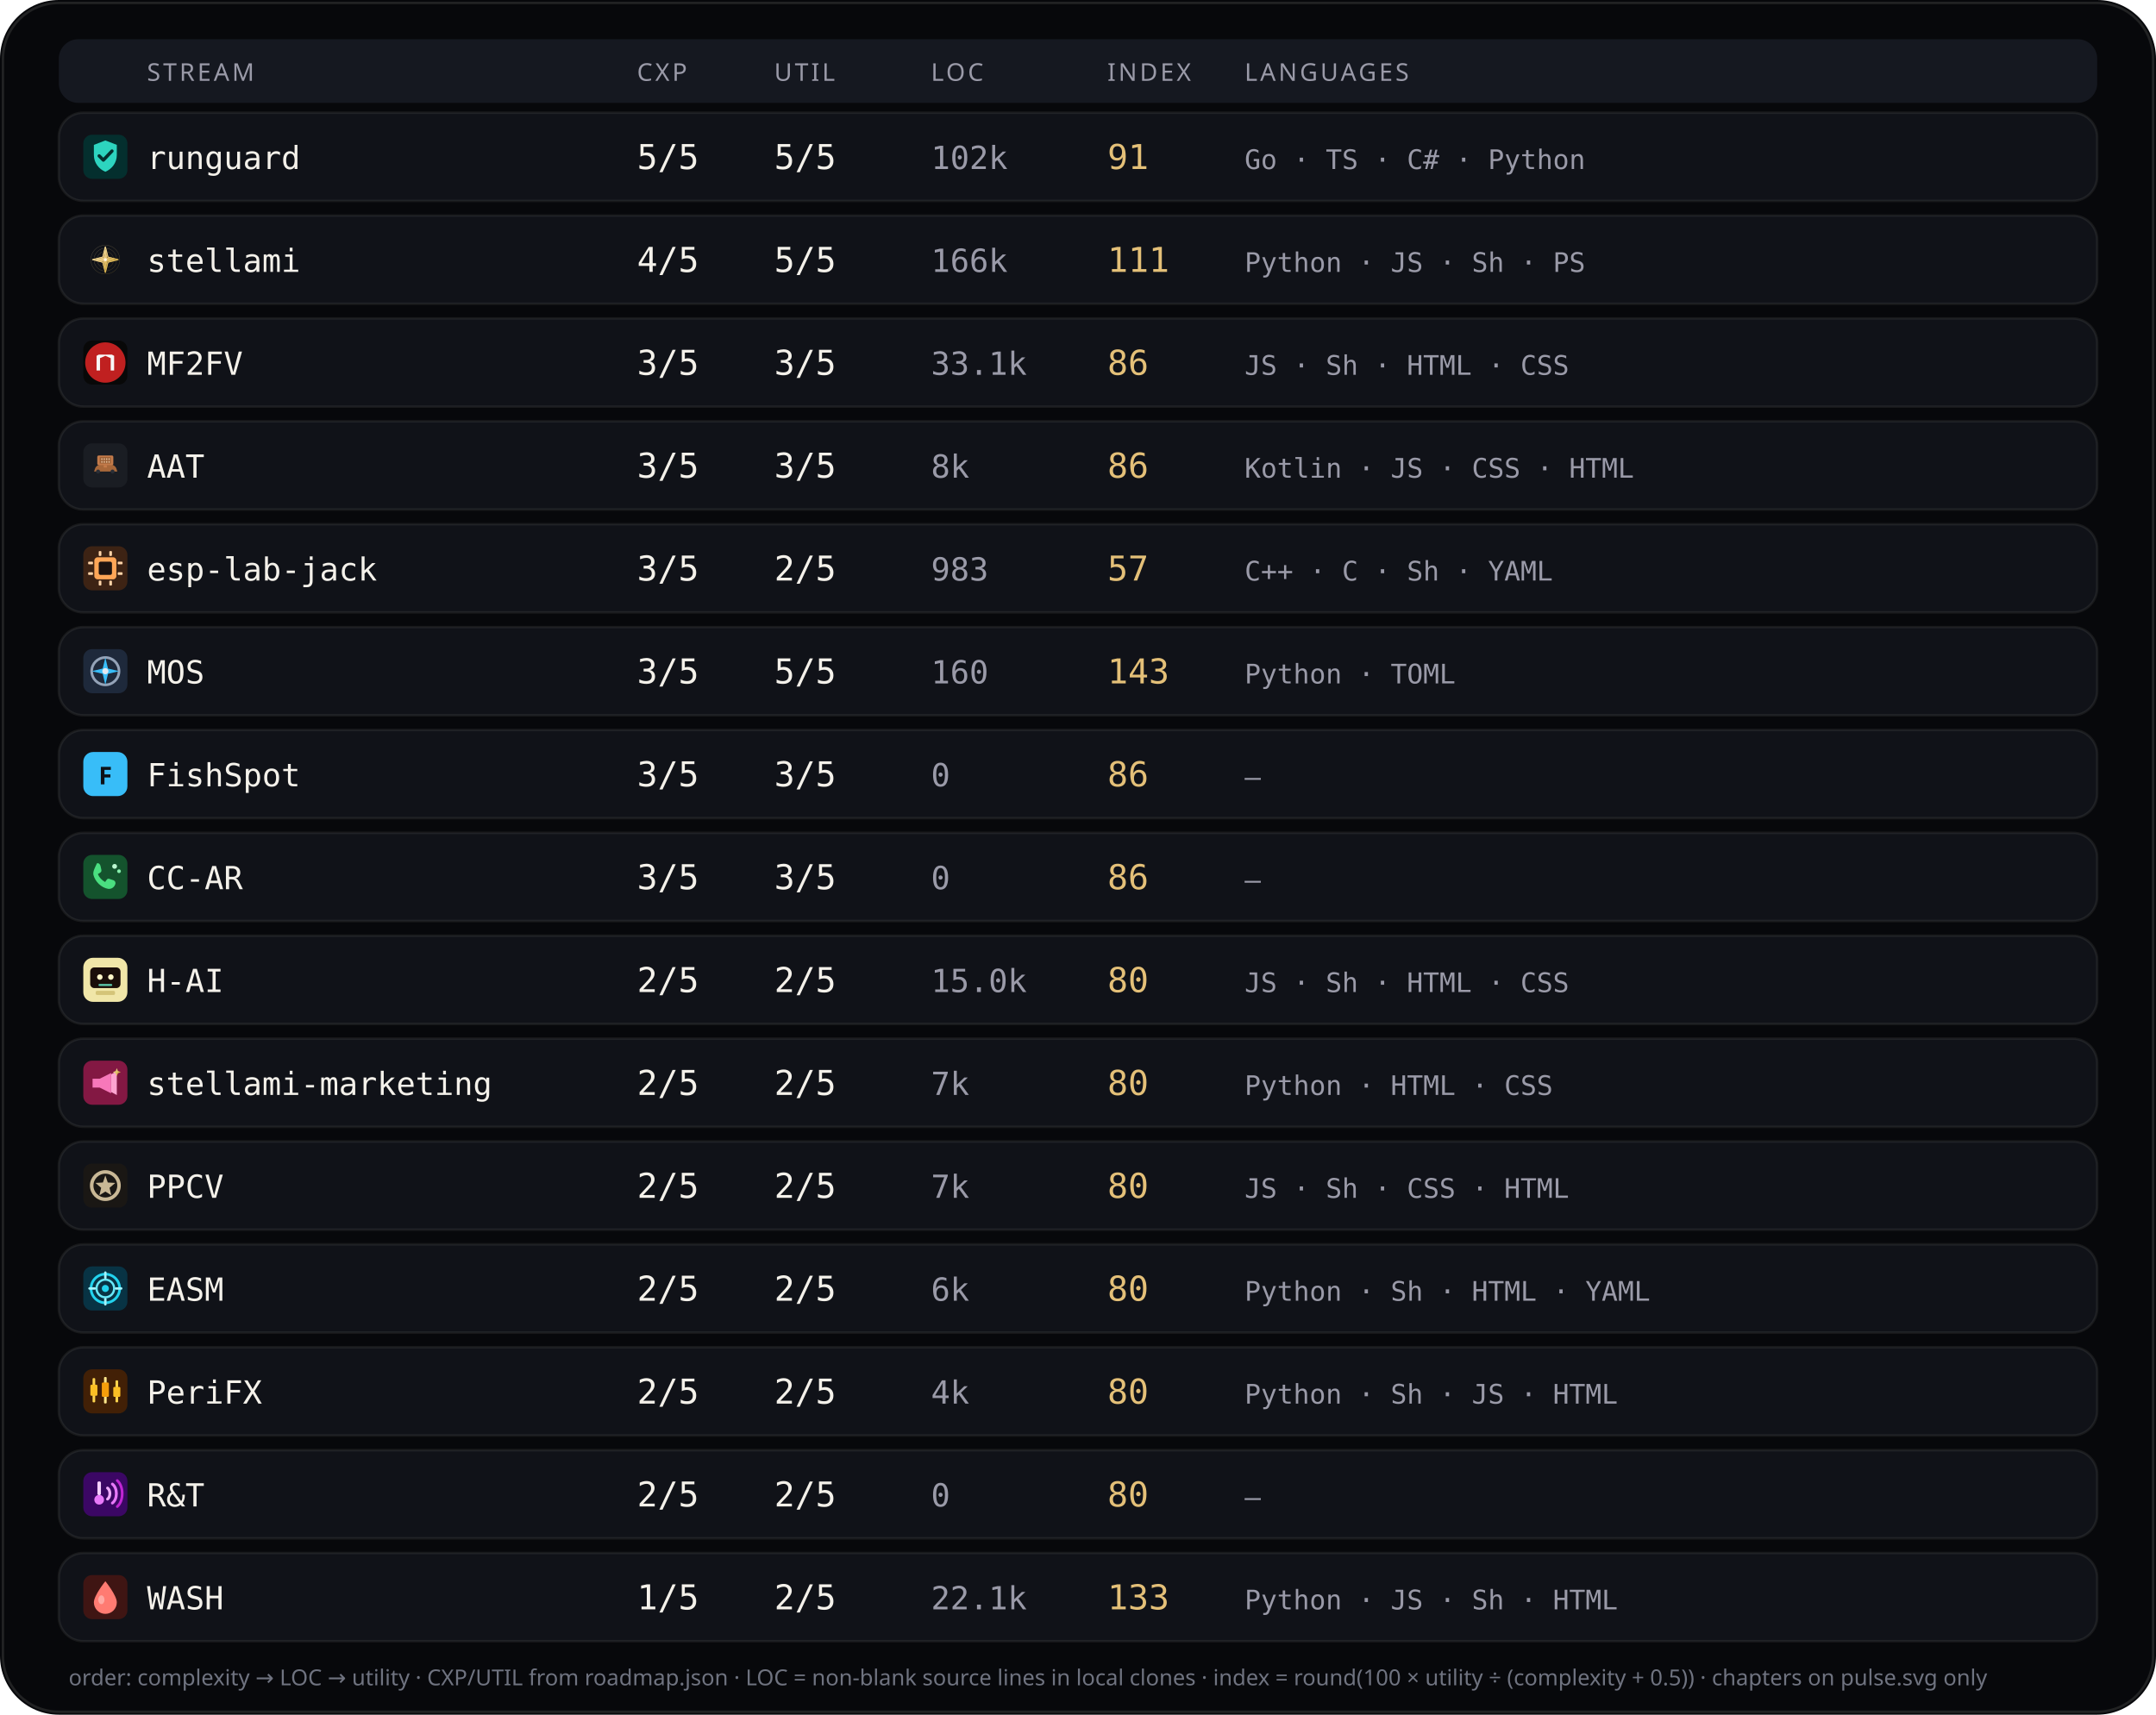
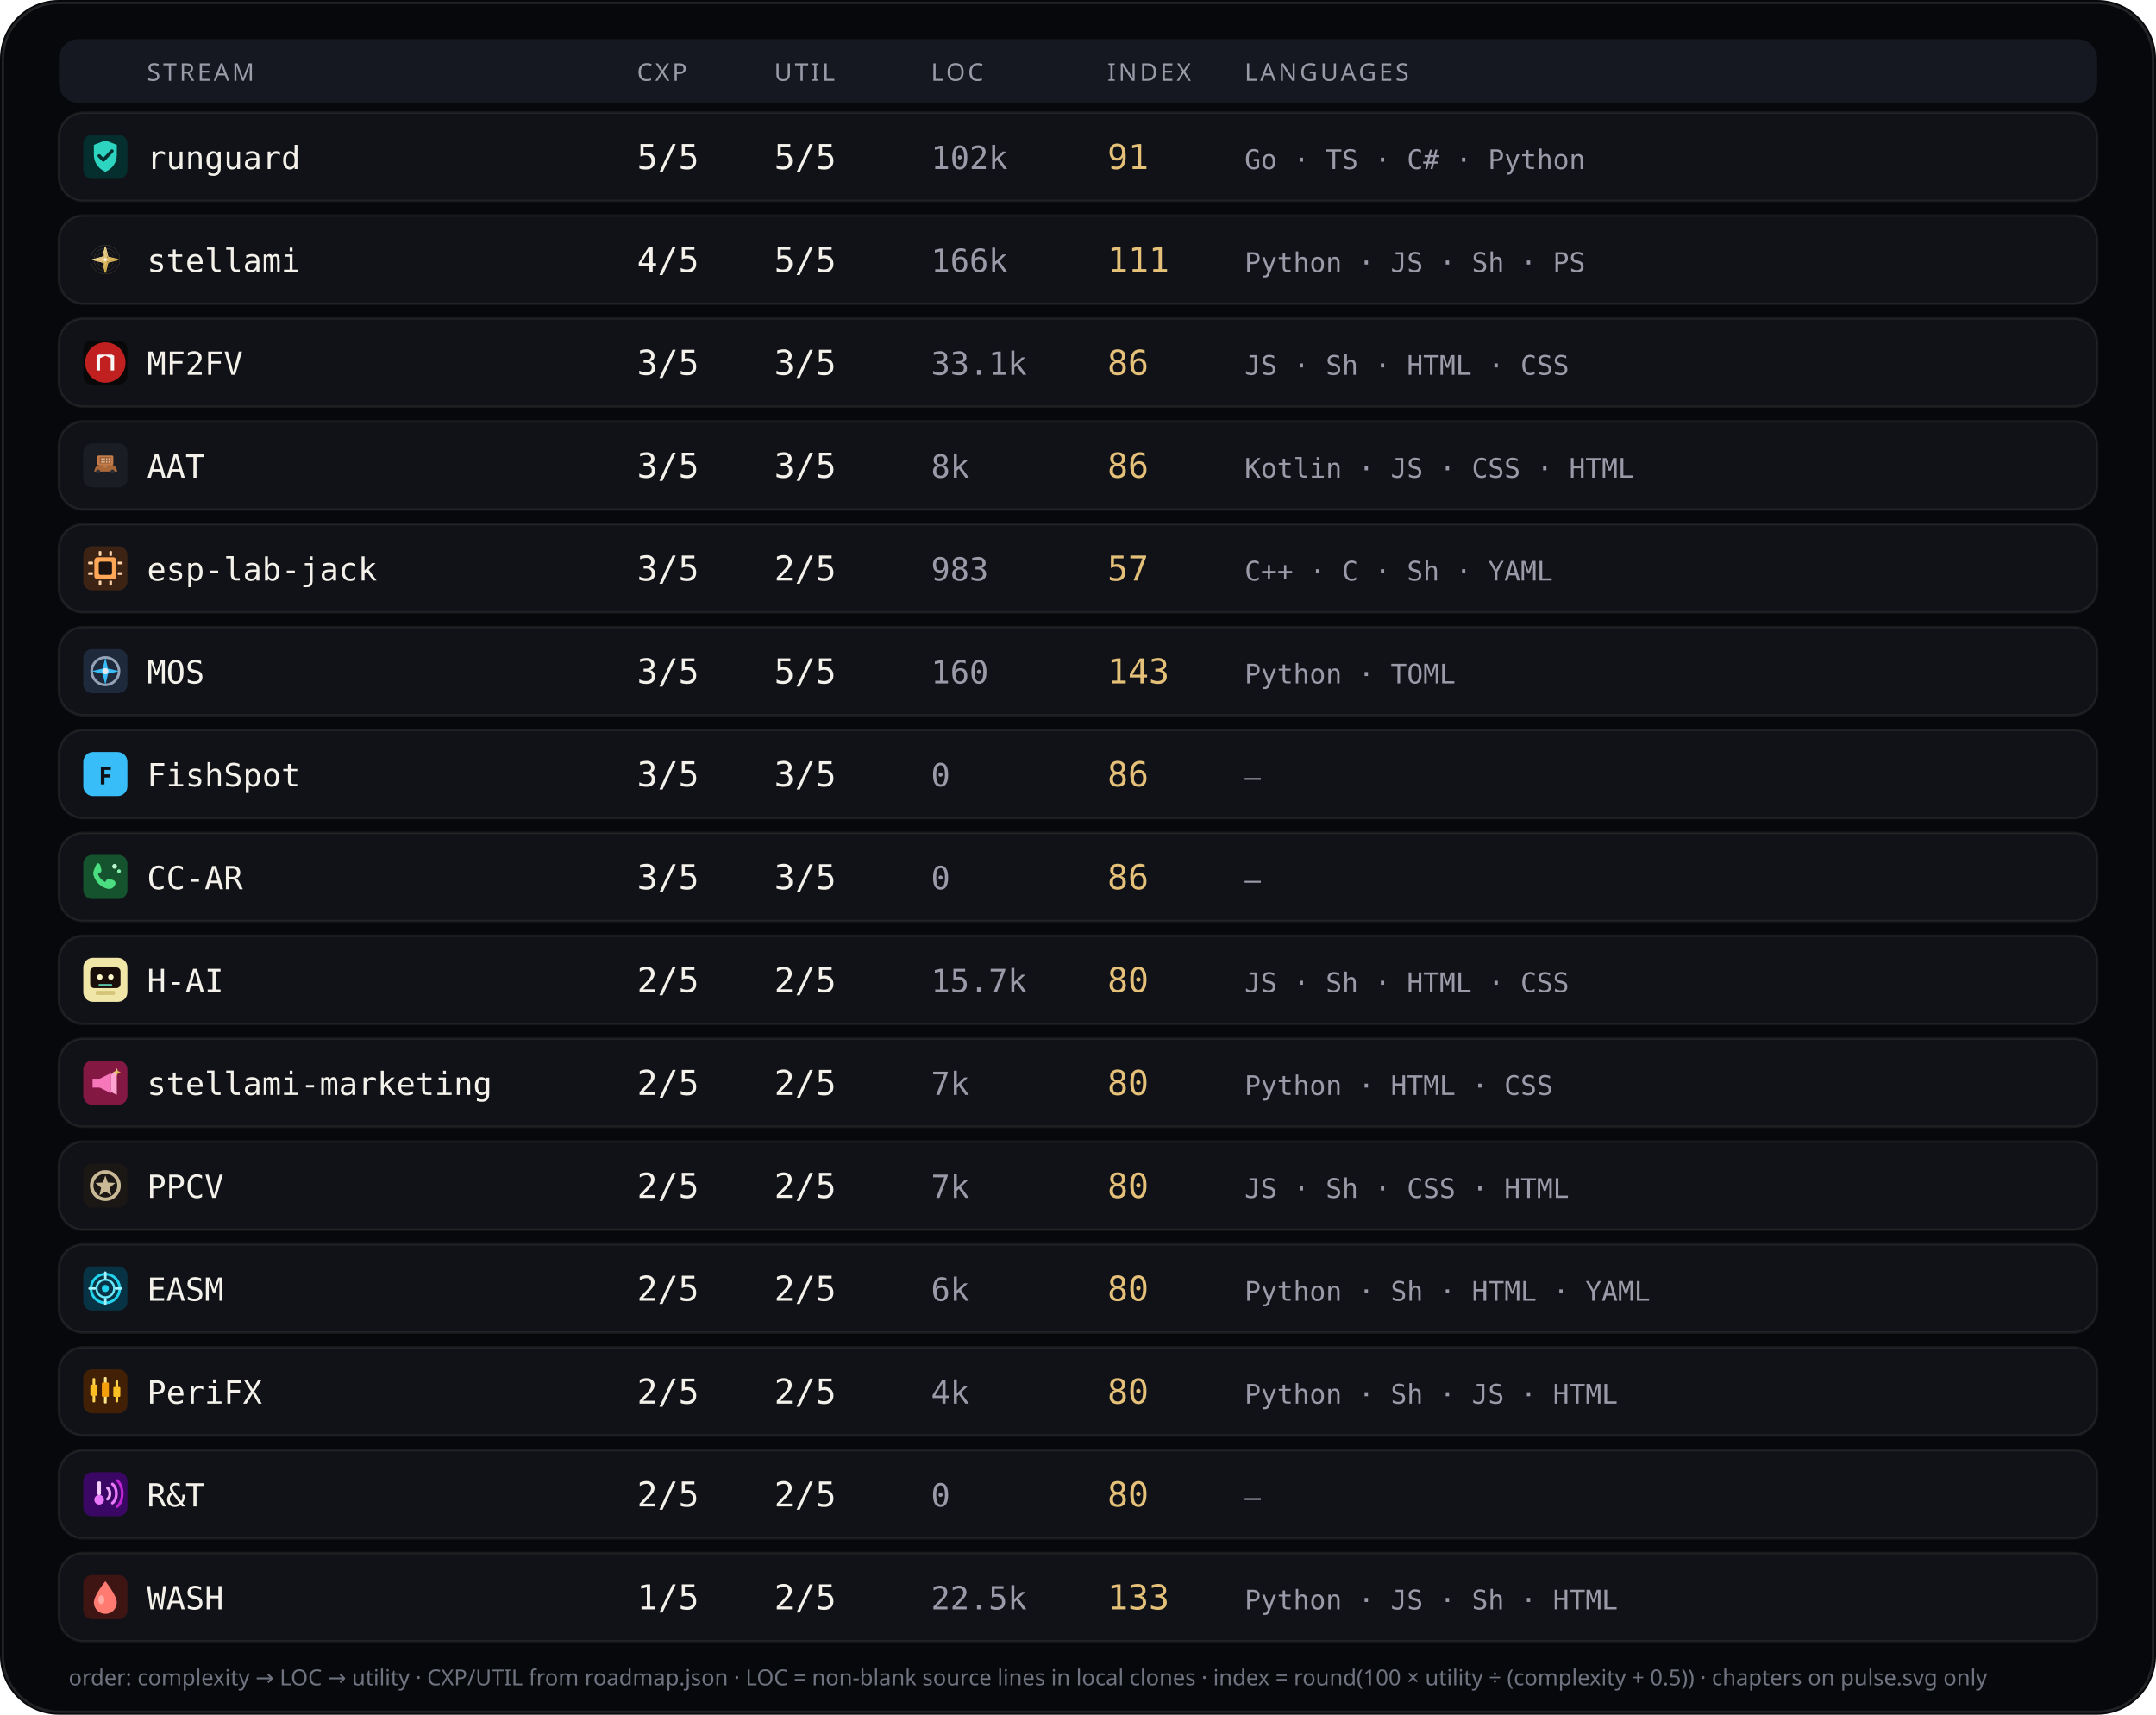
<svg xmlns="http://www.w3.org/2000/svg" viewBox="0 0 880 700" width="880" height="700" role="img" aria-label="Stream complexity utility languages">
  <rect width="880" height="700" rx="24" fill="#07080b" />
  <rect x="1.2" y="1.2" width="877.6" height="697.6" rx="22.8" fill="none" stroke="rgba(232,228,214,0.12)" />
  <rect x="24" y="16" width="832" height="26" rx="8" fill="#151820" />
  <text x="60" y="33" fill="#9a9aa8" font-size="10" font-family="ui-sans-serif, system-ui, sans-serif" letter-spacing="1.1">STREAM</text>
  <text x="260" y="33" fill="#9a9aa8" font-size="10" font-family="ui-sans-serif, system-ui, sans-serif" letter-spacing="1.1">CXP</text>
  <text x="316" y="33" fill="#9a9aa8" font-size="10" font-family="ui-sans-serif, system-ui, sans-serif" letter-spacing="1.1">UTIL</text>
  <text x="380" y="33" fill="#9a9aa8" font-size="10" font-family="ui-sans-serif, system-ui, sans-serif" letter-spacing="1.1">LOC</text>
  <text x="452" y="33" fill="#9a9aa8" font-size="10" font-family="ui-sans-serif, system-ui, sans-serif" letter-spacing="1.1">INDEX</text>
  <text x="508" y="33" fill="#9a9aa8" font-size="10" font-family="ui-sans-serif, system-ui, sans-serif" letter-spacing="1.1">LANGUAGES</text>
  <rect x="24" y="46" width="832" height="36" rx="10" fill="#101218" stroke="rgba(232,228,214,0.08)" />
  <g id="stream_logo_runguard" class="stream_logo" data-stream="runguard" transform="translate(34.0,55.0) scale(0.9)" opacity="1.0">
    <rect width="20" height="20" rx="4" fill="#042f2e" />
    <path fill="#2dd4bf" d="M10 2.6 L15.2 4.6 V9.2 C15.2 12.8 12.9 15.6 10 16.8 C7.1 15.6 4.8 12.8 4.8 9.2 V4.6 Z" />
    <path fill="none" stroke="#042f2e" stroke-width="1.5" stroke-linecap="round" stroke-linejoin="round" d="M7.2 9.6 L9.1 11.5 L13 7.4" />
  </g>
  <use class="stream_logo" data-stream="runguard" href="#stream_logo_runguard" x="34.0" y="55.0" width="18" height="18" opacity="0" />
  <text x="60" y="69" fill="#f4f1ea" font-size="13" font-family="ui-monospace, SFMono-Regular, monospace">runguard</text>
  <text x="260" y="69" fill="#f4f1ea" font-size="14" font-family="ui-monospace, SFMono-Regular, monospace">5/5</text>
  <text x="316" y="69" fill="#f4f1ea" font-size="14" font-family="ui-monospace, SFMono-Regular, monospace">5/5</text>
  <text x="380" y="69" fill="#9a9aa8" font-size="13" font-family="ui-monospace, SFMono-Regular, monospace">102k</text>
  <text x="452" y="69" fill="#e4c078" font-size="14" font-family="ui-monospace, SFMono-Regular, monospace">91</text>
  <text x="508" y="69" fill="#9a9aa8" font-size="11" font-family="ui-monospace, SFMono-Regular, monospace">Go · TS · C# · Python</text>
  <rect x="24" y="88" width="832" height="36" rx="10" fill="#101218" stroke="rgba(232,228,214,0.08)" />
  <g id="stream_logo_stellami" class="stream_logo" data-stream="stellami" transform="translate(34.0,97.0) scale(0.9)" opacity="1.0">
    <g transform="translate(-0 -0) scale(0.0390625 0.0390625)">
      <defs>
        <linearGradient id="stream_logo_stellami-gold" x1="0%" y1="0%" x2="100%" y2="100%">
          <stop offset="0%" stop-color="#f5e6a8" />
          <stop offset="45%" stop-color="#e8c57a" />
          <stop offset="100%" stop-color="#c9a227" />
        </linearGradient>
        <filter id="stream_logo_stellami-glow" x="-40%" y="-40%" width="180%" height="180%">
          <feGaussianBlur stdDeviation="6" result="b" />
          <feMerge>
            <feMergeNode in="b" />
            <feMergeNode in="SourceGraphic" />
          </feMerge>
        </filter>
      </defs>
      <g fill="none" stroke="url(#stream_logo_stellami-gold)" stroke-width="2.2" opacity=".55">
        <circle cx="256" cy="256" r="168" />
        <circle cx="256" cy="256" r="132" />
        <circle cx="256" cy="256" r="96" />
      </g>
      <g stroke="url(#stream_logo_stellami-gold)" stroke-width="1.4" opacity=".35">
        <line x1="256" y1="88" x2="256" y2="424" />
        <line x1="88" y1="256" x2="424" y2="256" />
      </g>
      <g filter="url(#stream_logo_stellami-glow)" stroke="url(#stream_logo_stellami-gold)" stroke-width="10" stroke-linecap="round" stroke-linejoin="round">
        <path d="M256 108 L286 226 L404 256 L286 286 L256 404 L226 286 L108 256 L226 226 Z" fill="none" />
        <path d="M256 148 L272 236 L360 256 L272 276 L256 364 L240 276 L152 256 L240 236 Z" fill="url(#stream_logo_stellami-gold)" opacity=".92" />
      </g>
      <circle cx="256" cy="256" r="18" fill="#fff8e8" opacity=".95" />
    </g>
  </g>
  <use class="stream_logo" data-stream="stellami" href="#stream_logo_stellami" x="34.0" y="97.0" width="18" height="18" opacity="0" />
  <text x="60" y="111" fill="#f4f1ea" font-size="13" font-family="ui-monospace, SFMono-Regular, monospace">stellami</text>
  <text x="260" y="111" fill="#f4f1ea" font-size="14" font-family="ui-monospace, SFMono-Regular, monospace">4/5</text>
  <text x="316" y="111" fill="#f4f1ea" font-size="14" font-family="ui-monospace, SFMono-Regular, monospace">5/5</text>
  <text x="380" y="111" fill="#9a9aa8" font-size="13" font-family="ui-monospace, SFMono-Regular, monospace">166k</text>
  <text x="452" y="111" fill="#e4c078" font-size="14" font-family="ui-monospace, SFMono-Regular, monospace">111</text>
  <text x="508" y="111" fill="#9a9aa8" font-size="11" font-family="ui-monospace, SFMono-Regular, monospace">Python · JS · Sh · PS</text>
  <rect x="24" y="130" width="832" height="36" rx="10" fill="#101218" stroke="rgba(232,228,214,0.08)" />
  <g id="stream_logo_mf2fv" class="stream_logo" data-stream="mf2fv" transform="translate(34.0,139.0) scale(0.9)" opacity="1.0">
    <rect width="20" height="20" rx="4" fill="#080808" />
    <circle cx="10" cy="10" r="9.15" fill="#c02020" />
    <path fill="#f8f8f8" d="M 6.016 13.594 L 6.016 6.953 L 7.031 6.406 L 12.969 6.406 L 13.984 6.953 L 13.984 13.594 L 12.422 13.594 L 12.422 8.008 L 10.000 6.953 L 7.578 8.008 L 7.578 13.594 Z" />
  </g>
  <use class="stream_logo" data-stream="mf2fv" href="#stream_logo_mf2fv" x="34.0" y="139.0" width="18" height="18" opacity="0" />
  <text x="60" y="153" fill="#f4f1ea" font-size="13" font-family="ui-monospace, SFMono-Regular, monospace">MF2FV</text>
  <text x="260" y="153" fill="#f4f1ea" font-size="14" font-family="ui-monospace, SFMono-Regular, monospace">3/5</text>
  <text x="316" y="153" fill="#f4f1ea" font-size="14" font-family="ui-monospace, SFMono-Regular, monospace">3/5</text>
  <text x="380" y="153" fill="#9a9aa8" font-size="13" font-family="ui-monospace, SFMono-Regular, monospace">33.1k</text>
  <text x="452" y="153" fill="#e4c078" font-size="14" font-family="ui-monospace, SFMono-Regular, monospace">86</text>
  <text x="508" y="153" fill="#9a9aa8" font-size="11" font-family="ui-monospace, SFMono-Regular, monospace">JS · Sh · HTML · CSS</text>
  <rect x="24" y="172" width="832" height="36" rx="10" fill="#101218" stroke="rgba(232,228,214,0.08)" />
  <g id="stream_logo_aat" class="stream_logo" data-stream="aat" transform="translate(34.0,181.0) scale(0.9)" opacity="1.0">
    <rect width="20" height="20" rx="4" fill="#1A1D23" />
    <g transform="translate(0.15 0.4) scale(0.182)">
      <path fill="#A8683A" d="M28,62 C30,54 38,50 48,49 L62,49 C72,50 80,54 82,62 L84,68 L26,68 Z" />
      <path fill="#8F5830" d="M40,50 L46,42 L60,42 L66,50 Z" />
      <path fill="#2A2E36" d="M36,68m-5,0a5,5 0,1,1 10,0a5,5 0,1,1 -10,0" />
      <path fill="#2A2E36" d="M72,68m-5,0a5,5 0,1,1 10,0a5,5 0,1,1 -10,0" />
      <path fill="#C47B4A" d="M38,28 L70,28 Q74,28 74,32 L74,48 Q74,52 70,52 L38,52 Q34,52 34,48 L34,32 Q34,28 38,28 Z" />
      <path fill="#9A5F35" d="M40,32h28v16H40z" />
      <path fill="#E8C4A0" d="M44,35h3v4h-3z" />
      <path fill="#E8C4A0" d="M50,35h3v4h-3z" />
      <path fill="#E8C4A0" d="M56,35h3v4h-3z" />
      <path fill="#E8C4A0" d="M62,35h3v4h-3z" />
      <path fill="#E8C4A0" d="M44,42h3v4h-3z" />
      <path fill="#E8C4A0" d="M50,42h3v4h-3z" />
      <path fill="#E8C4A0" d="M56,42h3v4h-3z" />
      <path fill="#E8C4A0" d="M62,42h3v4h-3z" />
      <path fill="#C47B4A" d="M50,52h8v6h-8z" />
    </g>
  </g>
  <use class="stream_logo" data-stream="aat" href="#stream_logo_aat" x="34.0" y="181.0" width="18" height="18" opacity="0" />
  <text x="60" y="195" fill="#f4f1ea" font-size="13" font-family="ui-monospace, SFMono-Regular, monospace">AAT</text>
  <text x="260" y="195" fill="#f4f1ea" font-size="14" font-family="ui-monospace, SFMono-Regular, monospace">3/5</text>
  <text x="316" y="195" fill="#f4f1ea" font-size="14" font-family="ui-monospace, SFMono-Regular, monospace">3/5</text>
  <text x="380" y="195" fill="#9a9aa8" font-size="13" font-family="ui-monospace, SFMono-Regular, monospace">8k</text>
  <text x="452" y="195" fill="#e4c078" font-size="14" font-family="ui-monospace, SFMono-Regular, monospace">86</text>
  <text x="508" y="195" fill="#9a9aa8" font-size="11" font-family="ui-monospace, SFMono-Regular, monospace">Kotlin · JS · CSS · HTML</text>
  <rect x="24" y="214" width="832" height="36" rx="10" fill="#101218" stroke="rgba(232,228,214,0.08)" />
  <g id="stream_logo_esp-lab-jack" class="stream_logo" data-stream="esp-lab-jack" transform="translate(34.0,223.0) scale(0.9)" opacity="1.0">
    <rect width="20" height="20" rx="4" fill="#3d2314" />
    <rect x="5" y="5" width="10" height="10" rx="1.5" fill="#ffa657" />
    <rect x="7" y="7" width="6" height="6" rx="0.8" fill="#1c1210" />
    <rect x="2.2" y="7" width="2.2" height="1.2" rx="0.3" fill="#ffd4a8" />
    <rect x="2.2" y="11.8" width="2.2" height="1.2" rx="0.3" fill="#ffd4a8" />
    <rect x="15.6" y="7" width="2.2" height="1.2" rx="0.3" fill="#ffd4a8" />
    <rect x="15.6" y="11.8" width="2.2" height="1.2" rx="0.3" fill="#ffd4a8" />
    <rect x="7" y="2.2" width="1.2" height="2.2" rx="0.3" fill="#ffd4a8" />
    <rect x="11.8" y="2.2" width="1.2" height="2.2" rx="0.3" fill="#ffd4a8" />
    <rect x="7" y="15.6" width="1.2" height="2.2" rx="0.3" fill="#ffd4a8" />
    <rect x="11.8" y="15.6" width="1.2" height="2.2" rx="0.3" fill="#ffd4a8" />
  </g>
  <use class="stream_logo" data-stream="esp-lab-jack" href="#stream_logo_esp-lab-jack" x="34.0" y="223.0" width="18" height="18" opacity="0" />
  <text x="60" y="237" fill="#f4f1ea" font-size="13" font-family="ui-monospace, SFMono-Regular, monospace">esp-lab-jack</text>
  <text x="260" y="237" fill="#f4f1ea" font-size="14" font-family="ui-monospace, SFMono-Regular, monospace">3/5</text>
  <text x="316" y="237" fill="#f4f1ea" font-size="14" font-family="ui-monospace, SFMono-Regular, monospace">2/5</text>
  <text x="380" y="237" fill="#9a9aa8" font-size="13" font-family="ui-monospace, SFMono-Regular, monospace">983</text>
  <text x="452" y="237" fill="#e4c078" font-size="14" font-family="ui-monospace, SFMono-Regular, monospace">57</text>
  <text x="508" y="237" fill="#9a9aa8" font-size="11" font-family="ui-monospace, SFMono-Regular, monospace">C++ · C · Sh · YAML</text>
  <rect x="24" y="256" width="832" height="36" rx="10" fill="#101218" stroke="rgba(232,228,214,0.08)" />
  <g id="stream_logo_mos" class="stream_logo" data-stream="mos" transform="translate(34.0,265.0) scale(0.9)" opacity="1.0">
    <rect width="20" height="20" rx="4" fill="#1e293b" />
    <circle cx="10" cy="10" r="6.2" fill="none" stroke="#94a3b8" stroke-width="1.2" />
    <path d="M10 3.8 L11.2 8.8 L16.2 10 L11.2 11.2 L10 16.2 L8.8 11.2 L3.8 10 L8.8 8.8 Z" fill="#38bdf8" />
    <circle cx="10" cy="10" r="1.4" fill="#e2e8f0" />
  </g>
  <use class="stream_logo" data-stream="mos" href="#stream_logo_mos" x="34.0" y="265.0" width="18" height="18" opacity="0" />
  <text x="60" y="279" fill="#f4f1ea" font-size="13" font-family="ui-monospace, SFMono-Regular, monospace">MOS</text>
  <text x="260" y="279" fill="#f4f1ea" font-size="14" font-family="ui-monospace, SFMono-Regular, monospace">3/5</text>
  <text x="316" y="279" fill="#f4f1ea" font-size="14" font-family="ui-monospace, SFMono-Regular, monospace">5/5</text>
  <text x="380" y="279" fill="#9a9aa8" font-size="13" font-family="ui-monospace, SFMono-Regular, monospace">160</text>
  <text x="452" y="279" fill="#e4c078" font-size="14" font-family="ui-monospace, SFMono-Regular, monospace">143</text>
  <text x="508" y="279" fill="#9a9aa8" font-size="11" font-family="ui-monospace, SFMono-Regular, monospace">Python · TOML</text>
  <rect x="24" y="298" width="832" height="36" rx="10" fill="#101218" stroke="rgba(232,228,214,0.08)" />
  <g id="stream_logo_fishspot" class="stream_logo" data-stream="fishspot" opacity="1.0">
    <rect x="34.0" y="307.0" width="18" height="18" rx="4" fill="#38bdf8" />
    <text x="43.0" y="320.2" text-anchor="middle" fill="#0d1117" font-size="10" font-family="ui-sans-serif, system-ui, sans-serif" font-weight="700">F</text>
  </g>
  <text x="60" y="321" fill="#f4f1ea" font-size="13" font-family="ui-monospace, SFMono-Regular, monospace">FishSpot</text>
  <text x="260" y="321" fill="#f4f1ea" font-size="14" font-family="ui-monospace, SFMono-Regular, monospace">3/5</text>
  <text x="316" y="321" fill="#f4f1ea" font-size="14" font-family="ui-monospace, SFMono-Regular, monospace">3/5</text>
  <text x="380" y="321" fill="#9a9aa8" font-size="13" font-family="ui-monospace, SFMono-Regular, monospace">0</text>
  <text x="452" y="321" fill="#e4c078" font-size="14" font-family="ui-monospace, SFMono-Regular, monospace">86</text>
  <text x="508" y="321" fill="#9a9aa8" font-size="11" font-family="ui-monospace, SFMono-Regular, monospace">—</text>
  <rect x="24" y="340" width="832" height="36" rx="10" fill="#101218" stroke="rgba(232,228,214,0.08)" />
  <g id="stream_logo_cc-ar" class="stream_logo" data-stream="cc-ar" transform="translate(34.0,349.0) scale(0.9)" opacity="1.0">
    <rect width="20" height="20" rx="4" fill="#14532d" />
    <path fill="#4ade80" d="M6.2 3.8 C7 3.6 7.6 4.2 7.8 5 L8.2 6.8 C8.3 7.4 8.1 7.8 7.6 8.1 L6.6 8.7 C7.2 10.2 8.4 11.5 9.9 12.3 L10.6 11.3 C10.9 10.8 11.4 10.7 11.9 10.9 L13.7 11.5 C14.4 11.8 14.8 12.5 14.5 13.3 C14.1 14.6 12.8 15.6 11.3 15.4 C8.2 14.9 5.4 12.2 4.6 9.1 C4.3 7.6 5.1 6.1 6.2 3.8 Z" />
    <circle cx="14.2" cy="5.2" r="1.1" fill="#bbf7d0" />
    <circle cx="16.2" cy="7.4" r="0.85" fill="#86efac" />
  </g>
  <use class="stream_logo" data-stream="cc-ar" href="#stream_logo_cc-ar" x="34.0" y="349.0" width="18" height="18" opacity="0" />
  <text x="60" y="363" fill="#f4f1ea" font-size="13" font-family="ui-monospace, SFMono-Regular, monospace">CC-AR</text>
  <text x="260" y="363" fill="#f4f1ea" font-size="14" font-family="ui-monospace, SFMono-Regular, monospace">3/5</text>
  <text x="316" y="363" fill="#f4f1ea" font-size="14" font-family="ui-monospace, SFMono-Regular, monospace">3/5</text>
  <text x="380" y="363" fill="#9a9aa8" font-size="13" font-family="ui-monospace, SFMono-Regular, monospace">0</text>
  <text x="452" y="363" fill="#e4c078" font-size="14" font-family="ui-monospace, SFMono-Regular, monospace">86</text>
  <text x="508" y="363" fill="#9a9aa8" font-size="11" font-family="ui-monospace, SFMono-Regular, monospace">—</text>
  <rect x="24" y="382" width="832" height="36" rx="10" fill="#101218" stroke="rgba(232,228,214,0.08)" />
  <g id="stream_logo_ccdpc" class="stream_logo" data-stream="ccdpc" transform="translate(34.0,391.0) scale(0.9)" opacity="1.0">
    <g transform="translate(-0 -0) scale(0.3125 0.3125)">
      <rect width="64" height="64" rx="14" fill="#f0e6a8" />
      <rect x="10" y="14" width="44" height="30" rx="6" fill="#1a0e0a" />
      <circle cx="24" cy="28" r="4" fill="#fff6c8" />
      <circle cx="40" cy="28" r="4" fill="#fff6c8" />
      <rect x="22" y="38" width="20" height="3" rx="1.5" fill="#5bc4a8" />
      <rect x="18" y="48" width="28" height="6" rx="2" fill="#d4c478" />
    </g>
  </g>
  <use class="stream_logo" data-stream="ccdpc" href="#stream_logo_ccdpc" x="34.0" y="391.0" width="18" height="18" opacity="0" />
  <text x="60" y="405" fill="#f4f1ea" font-size="13" font-family="ui-monospace, SFMono-Regular, monospace">H-AI</text>
  <text x="260" y="405" fill="#f4f1ea" font-size="14" font-family="ui-monospace, SFMono-Regular, monospace">2/5</text>
  <text x="316" y="405" fill="#f4f1ea" font-size="14" font-family="ui-monospace, SFMono-Regular, monospace">2/5</text>
-   <text x="380" y="405" fill="#9a9aa8" font-size="13" font-family="ui-monospace, SFMono-Regular, monospace">15.0k</text>
+   <text x="380" y="405" fill="#9a9aa8" font-size="13" font-family="ui-monospace, SFMono-Regular, monospace">15.7k</text>
  <text x="452" y="405" fill="#e4c078" font-size="14" font-family="ui-monospace, SFMono-Regular, monospace">80</text>
  <text x="508" y="405" fill="#9a9aa8" font-size="11" font-family="ui-monospace, SFMono-Regular, monospace">JS · Sh · HTML · CSS</text>
  <rect x="24" y="424" width="832" height="36" rx="10" fill="#101218" stroke="rgba(232,228,214,0.08)" />
  <g id="stream_logo_stellami-marketing" class="stream_logo" data-stream="stellami-marketing" transform="translate(34.0,433.0) scale(0.9)" opacity="1.0">
    <defs>
      <linearGradient id="stream_logo_stellami-marketing-smkt-gold" x1="0%" y1="0%" x2="100%" y2="100%">
        <stop offset="0%" stop-color="#f5e6a8" />
        <stop offset="100%" stop-color="#c9a227" />
      </linearGradient>
    </defs>
    <rect width="20" height="20" rx="4" fill="#831843" />
    <path fill="#f778ba" d="M4.2 8.2h3.2l5.2-2.6v9.2l-5.2-2.6H4.2z" />
    <path fill="#fda4d0" d="M12.6 6.2l2.6-1.4v10.8l-2.6-1.4z" />
    <path fill="url(#stream_logo_stellami-marketing-smkt-gold)" d="M15.2 3.4 L15.7 4.7 L17 5.2 L15.7 5.7 L15.2 7 L14.7 5.7 L13.4 5.2 L14.7 4.7 Z" />
  </g>
  <use class="stream_logo" data-stream="stellami-marketing" href="#stream_logo_stellami-marketing" x="34.0" y="433.0" width="18" height="18" opacity="0" />
  <text x="60" y="447" fill="#f4f1ea" font-size="13" font-family="ui-monospace, SFMono-Regular, monospace">stellami-marketing</text>
  <text x="260" y="447" fill="#f4f1ea" font-size="14" font-family="ui-monospace, SFMono-Regular, monospace">2/5</text>
  <text x="316" y="447" fill="#f4f1ea" font-size="14" font-family="ui-monospace, SFMono-Regular, monospace">2/5</text>
  <text x="380" y="447" fill="#9a9aa8" font-size="13" font-family="ui-monospace, SFMono-Regular, monospace">7k</text>
  <text x="452" y="447" fill="#e4c078" font-size="14" font-family="ui-monospace, SFMono-Regular, monospace">80</text>
  <text x="508" y="447" fill="#9a9aa8" font-size="11" font-family="ui-monospace, SFMono-Regular, monospace">Python · HTML · CSS</text>
  <rect x="24" y="466" width="832" height="36" rx="10" fill="#101218" stroke="rgba(232,228,214,0.08)" />
  <g id="stream_logo_ppcv" class="stream_logo" data-stream="ppcv" transform="translate(34.0,475.0) scale(0.9)" opacity="1.0">
    <rect width="20" height="20" rx="4" fill="#1a1714" />
    <circle cx="10" cy="10" r="6.2" fill="none" stroke="#c9b896" stroke-width="1.6" />
    <path fill="#c9b896" d="M10 5.4 L11.1 8.6 L14.5 8.8 L11.9 11 L12.7 14.4 L10 12.7 L7.3 14.4 L8.1 11 L5.5 8.8 L8.9 8.6 Z" />
  </g>
  <use class="stream_logo" data-stream="ppcv" href="#stream_logo_ppcv" x="34.0" y="475.0" width="18" height="18" opacity="0" />
  <text x="60" y="489" fill="#f4f1ea" font-size="13" font-family="ui-monospace, SFMono-Regular, monospace">PPCV</text>
  <text x="260" y="489" fill="#f4f1ea" font-size="14" font-family="ui-monospace, SFMono-Regular, monospace">2/5</text>
  <text x="316" y="489" fill="#f4f1ea" font-size="14" font-family="ui-monospace, SFMono-Regular, monospace">2/5</text>
  <text x="380" y="489" fill="#9a9aa8" font-size="13" font-family="ui-monospace, SFMono-Regular, monospace">7k</text>
  <text x="452" y="489" fill="#e4c078" font-size="14" font-family="ui-monospace, SFMono-Regular, monospace">80</text>
  <text x="508" y="489" fill="#9a9aa8" font-size="11" font-family="ui-monospace, SFMono-Regular, monospace">JS · Sh · CSS · HTML</text>
  <rect x="24" y="508" width="832" height="36" rx="10" fill="#101218" stroke="rgba(232,228,214,0.08)" />
  <g id="stream_logo_easm" class="stream_logo" data-stream="easm" transform="translate(34.0,517.0) scale(0.9)" opacity="1.0">
    <rect width="20" height="20" rx="4" fill="#083344" />
    <circle cx="10" cy="10" r="6.5" fill="none" stroke="#22d3ee" stroke-width="1.2" />
    <circle cx="10" cy="10" r="4" fill="none" stroke="#67e8f9" stroke-width="1" />
    <circle cx="10" cy="10" r="1.6" fill="#22d3ee" />
    <path d="M10 2.8 V5.2 M10 14.8 V17.2 M2.8 10 H5.2 M14.8 10 H17.2" stroke="#a5f3fc" stroke-width="1.1" stroke-linecap="round" />
  </g>
  <use class="stream_logo" data-stream="easm" href="#stream_logo_easm" x="34.0" y="517.0" width="18" height="18" opacity="0" />
  <text x="60" y="531" fill="#f4f1ea" font-size="13" font-family="ui-monospace, SFMono-Regular, monospace">EASM</text>
  <text x="260" y="531" fill="#f4f1ea" font-size="14" font-family="ui-monospace, SFMono-Regular, monospace">2/5</text>
  <text x="316" y="531" fill="#f4f1ea" font-size="14" font-family="ui-monospace, SFMono-Regular, monospace">2/5</text>
  <text x="380" y="531" fill="#9a9aa8" font-size="13" font-family="ui-monospace, SFMono-Regular, monospace">6k</text>
  <text x="452" y="531" fill="#e4c078" font-size="14" font-family="ui-monospace, SFMono-Regular, monospace">80</text>
  <text x="508" y="531" fill="#9a9aa8" font-size="11" font-family="ui-monospace, SFMono-Regular, monospace">Python · Sh · HTML · YAML</text>
  <rect x="24" y="550" width="832" height="36" rx="10" fill="#101218" stroke="rgba(232,228,214,0.08)" />
  <g id="stream_logo_peri" class="stream_logo" data-stream="peri" transform="translate(34.0,559.0) scale(0.9)" opacity="1.0">
    <rect width="20" height="20" rx="4" fill="#422006" />
    <rect x="4.2" y="4" width="1.2" height="11" rx="0.4" fill="#fcd34d" />
    <rect x="3.2" y="7" width="3.2" height="5" rx="0.5" fill="#fbbf24" />
    <rect x="9.4" y="3.5" width="1.2" height="12" rx="0.4" fill="#fde68a" />
    <rect x="8.4" y="6" width="3.2" height="6.5" rx="0.5" fill="#f59e0b" />
    <rect x="14.6" y="5" width="1.2" height="10" rx="0.4" fill="#fcd34d" />
    <rect x="13.6" y="8" width="3.2" height="4.5" rx="0.5" fill="#fbbf24" />
  </g>
  <use class="stream_logo" data-stream="peri" href="#stream_logo_peri" x="34.0" y="559.0" width="18" height="18" opacity="0" />
  <text x="60" y="573" fill="#f4f1ea" font-size="13" font-family="ui-monospace, SFMono-Regular, monospace">PeriFX</text>
  <text x="260" y="573" fill="#f4f1ea" font-size="14" font-family="ui-monospace, SFMono-Regular, monospace">2/5</text>
  <text x="316" y="573" fill="#f4f1ea" font-size="14" font-family="ui-monospace, SFMono-Regular, monospace">2/5</text>
  <text x="380" y="573" fill="#9a9aa8" font-size="13" font-family="ui-monospace, SFMono-Regular, monospace">4k</text>
  <text x="452" y="573" fill="#e4c078" font-size="14" font-family="ui-monospace, SFMono-Regular, monospace">80</text>
  <text x="508" y="573" fill="#9a9aa8" font-size="11" font-family="ui-monospace, SFMono-Regular, monospace">Python · Sh · JS · HTML</text>
  <rect x="24" y="592" width="832" height="36" rx="10" fill="#101218" stroke="rgba(232,228,214,0.08)" />
  <g id="stream_logo_rt" class="stream_logo" data-stream="rt" transform="translate(34.0,601.0) scale(0.9)" opacity="1.0">
    <rect width="20" height="20" rx="4" fill="#3b0764" />
    <circle cx="7.2" cy="12.5" r="2.2" fill="#e879f9" />
    <rect x="6.4" y="4.2" width="1.6" height="6.2" rx="0.6" fill="#f5d0fe" />
    <path d="M11 7.2 C12.4 8.2 12.4 11.2 11 12.2" fill="none" stroke="#f0abfc" stroke-width="1.3" stroke-linecap="round" />
    <path d="M13.2 5.4 C15.6 7.2 15.6 12.2 13.2 14" fill="none" stroke="#e879f9" stroke-width="1.3" stroke-linecap="round" />
    <path d="M15.4 3.8 C18.4 6.4 18.4 13 15.4 15.6" fill="none" stroke="#c026d3" stroke-width="1.2" stroke-linecap="round" />
  </g>
  <use class="stream_logo" data-stream="rt" href="#stream_logo_rt" x="34.0" y="601.0" width="18" height="18" opacity="0" />
  <text x="60" y="615" fill="#f4f1ea" font-size="13" font-family="ui-monospace, SFMono-Regular, monospace">R&amp;T</text>
  <text x="260" y="615" fill="#f4f1ea" font-size="14" font-family="ui-monospace, SFMono-Regular, monospace">2/5</text>
  <text x="316" y="615" fill="#f4f1ea" font-size="14" font-family="ui-monospace, SFMono-Regular, monospace">2/5</text>
  <text x="380" y="615" fill="#9a9aa8" font-size="13" font-family="ui-monospace, SFMono-Regular, monospace">0</text>
  <text x="452" y="615" fill="#e4c078" font-size="14" font-family="ui-monospace, SFMono-Regular, monospace">80</text>
  <text x="508" y="615" fill="#9a9aa8" font-size="11" font-family="ui-monospace, SFMono-Regular, monospace">—</text>
  <rect x="24" y="634" width="832" height="36" rx="10" fill="#101218" stroke="rgba(232,228,214,0.08)" />
  <g id="stream_logo_wash" class="stream_logo" data-stream="wash" transform="translate(34.0,643.0) scale(0.9)" opacity="1.0">
    <rect width="20" height="20" rx="4" fill="#3f1513" />
    <path fill="#ff7b72" d="M10 2.8 C10 2.8 15.2 9.2 15.2 12.4 A5.2 5.2 0 0 1 4.8 12.4 C4.8 9.2 10 2.8 10 2.8 Z" />
    <ellipse cx="8.2" cy="11.2" rx="1.4" ry="2" fill="#ffd0cc" opacity=".55" />
  </g>
  <use class="stream_logo" data-stream="wash" href="#stream_logo_wash" x="34.0" y="643.0" width="18" height="18" opacity="0" />
  <text x="60" y="657" fill="#f4f1ea" font-size="13" font-family="ui-monospace, SFMono-Regular, monospace">WASH</text>
  <text x="260" y="657" fill="#f4f1ea" font-size="14" font-family="ui-monospace, SFMono-Regular, monospace">1/5</text>
  <text x="316" y="657" fill="#f4f1ea" font-size="14" font-family="ui-monospace, SFMono-Regular, monospace">2/5</text>
-   <text x="380" y="657" fill="#9a9aa8" font-size="13" font-family="ui-monospace, SFMono-Regular, monospace">22.1k</text>
+   <text x="380" y="657" fill="#9a9aa8" font-size="13" font-family="ui-monospace, SFMono-Regular, monospace">22.5k</text>
  <text x="452" y="657" fill="#e4c078" font-size="14" font-family="ui-monospace, SFMono-Regular, monospace">133</text>
  <text x="508" y="657" fill="#9a9aa8" font-size="11" font-family="ui-monospace, SFMono-Regular, monospace">Python · JS · Sh · HTML</text>
  <text x="28" y="688" fill="#6f7380" font-size="9" font-family="ui-sans-serif, system-ui, sans-serif">order: complexity → LOC → utility · CXP/UTIL from roadmap.json · LOC = non-blank source lines in local clones · index = round(100 × utility ÷ (complexity + 0.5)) · chapters on pulse.svg only</text>
</svg>
